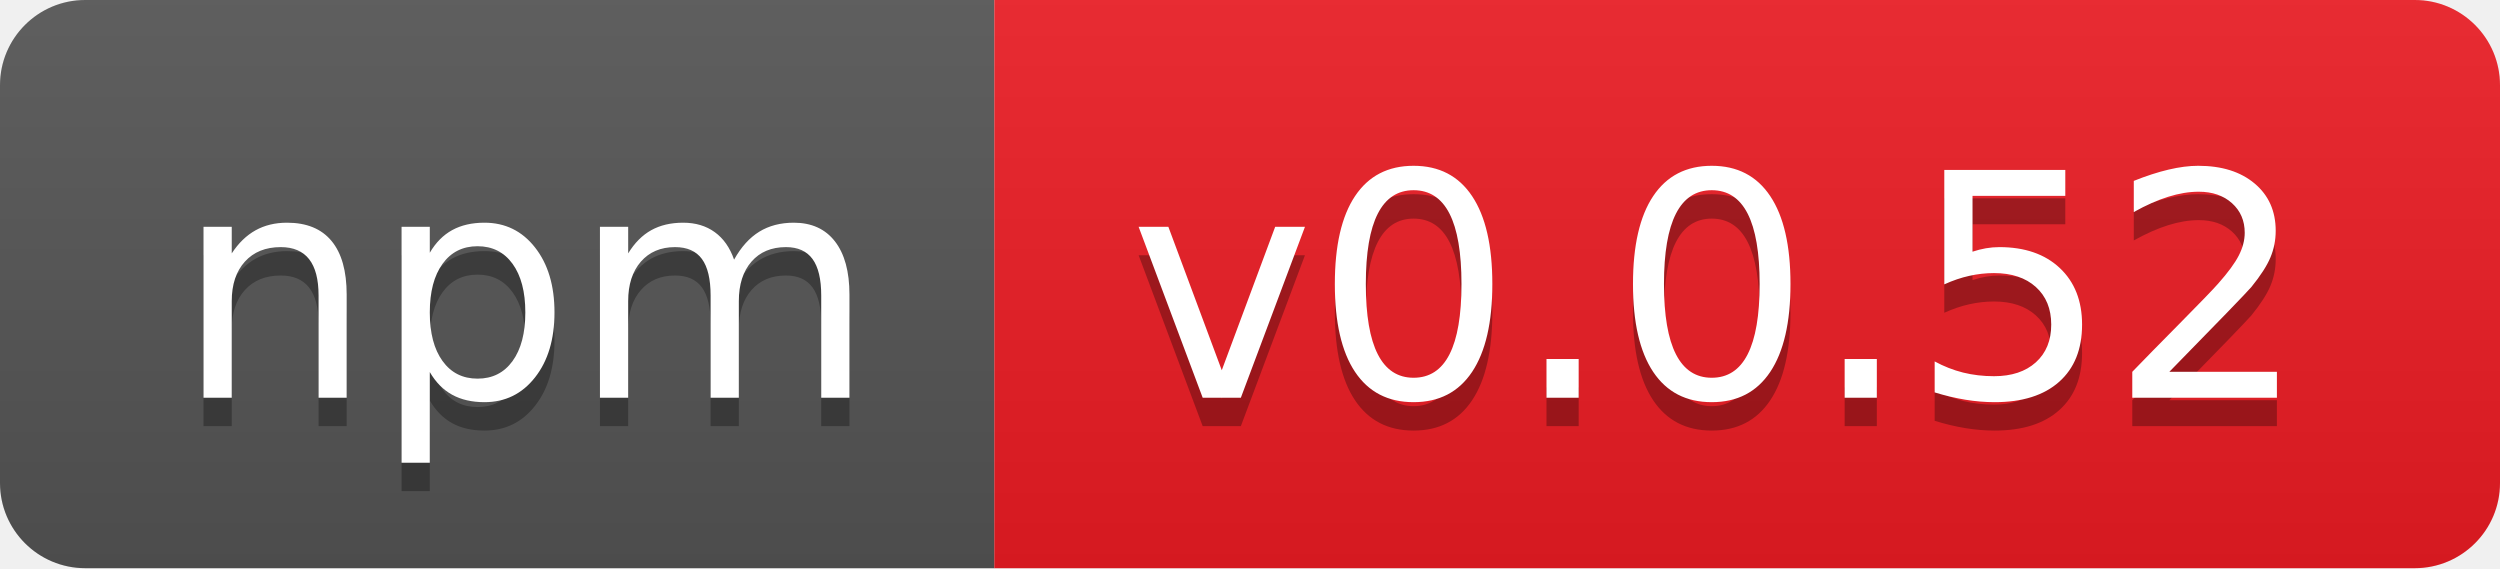
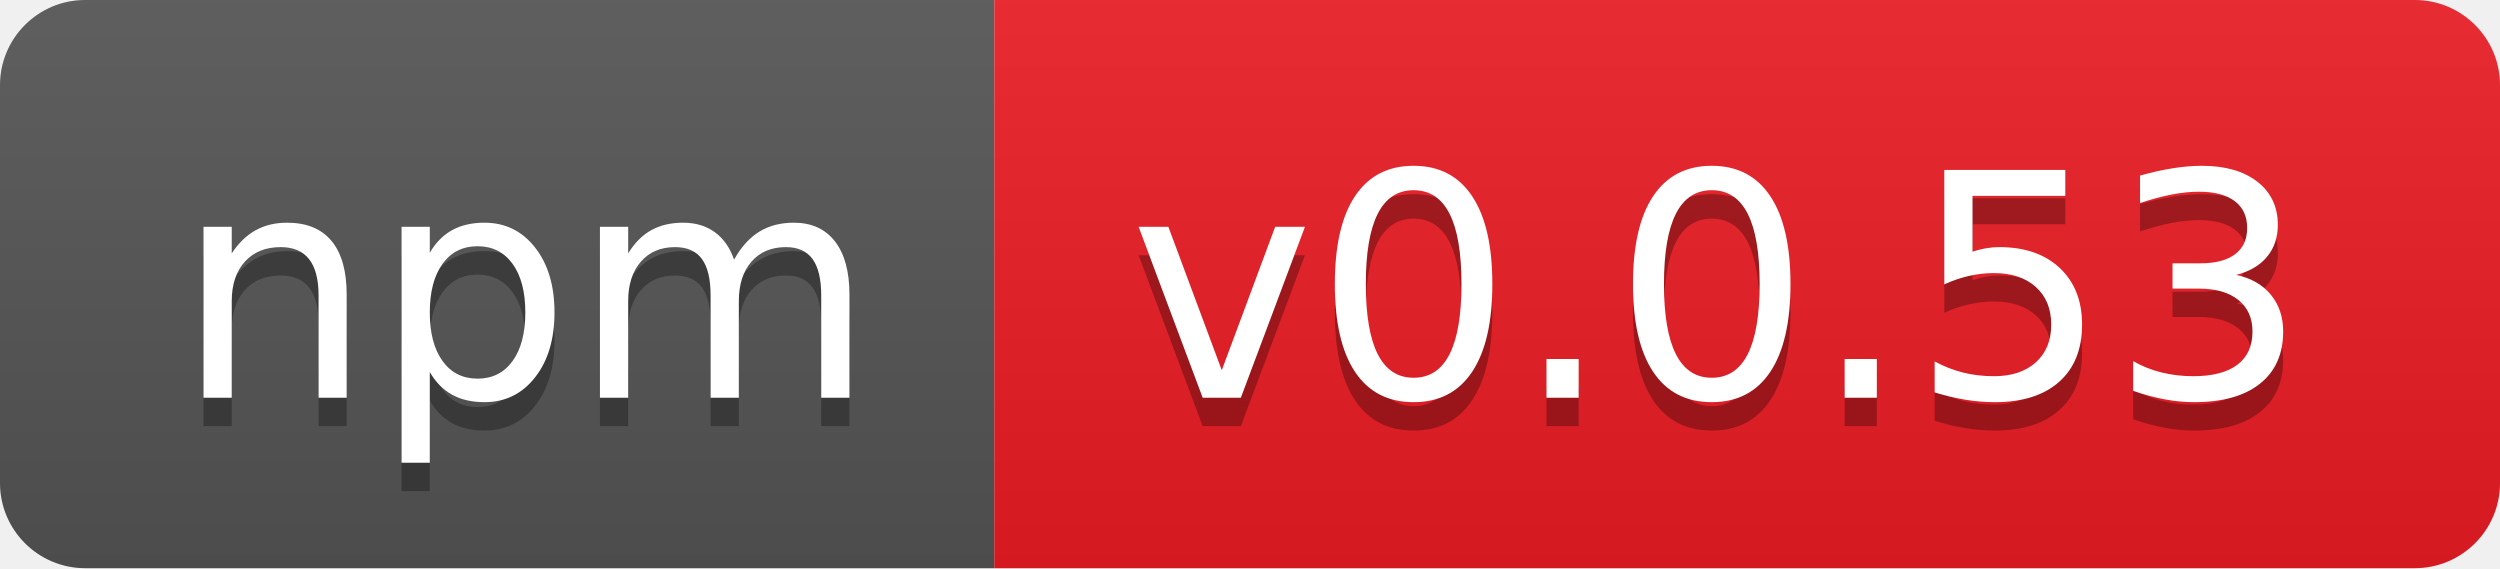
- <svg xmlns="http://www.w3.org/2000/svg" width="88" height="20" role="img" aria-label="npm: v0.0.52">
+ <svg xmlns="http://www.w3.org/2000/svg" width="88" height="20" role="img" aria-label="npm: v0.0.53">
  <linearGradient id="s" x2="0" y2="100%">
    <stop offset="0" stop-color="#bbb" stop-opacity=".1" />
    <stop offset="1" stop-opacity=".1" />
  </linearGradient>
  <clipPath id="r">
    <rect width="88" height="20" rx="3" fill="#fff" />
  </clipPath>
  <g clip-path="url(#r)">
    <rect width="35" height="20" fill="#555" />
    <rect x="35" width="53" height="20" fill="#ed1c24" />
    <rect width="88" height="20" fill="url(#s)" />
  </g>
  <g fill="#fff" text-anchor="middle" font-family="Verdana,Geneva,DejaVu Sans,sans-serif" text-rendering="geometricPrecision" font-size="110">
    <text aria-hidden="true" x="185" y="150" fill="#010101" fill-opacity=".3" transform="scale(.1)" textLength="250">npm</text>
    <text x="185" y="140" transform="scale(.1)" fill="#fff" textLength="250">npm</text>
-     <text aria-hidden="true" x="605" y="150" fill="#010101" fill-opacity=".3" transform="scale(.1)" textLength="430">v0.0.52</text>
-     <text x="605" y="140" transform="scale(.1)" fill="#fff" textLength="430">v0.0.52</text>
+     <text aria-hidden="true" x="605" y="150" fill="#010101" fill-opacity=".3" transform="scale(.1)" textLength="430">v0.0.53</text>
+     <text x="605" y="140" transform="scale(.1)" fill="#fff" textLength="430">v0.0.53</text>
  </g>
</svg>
